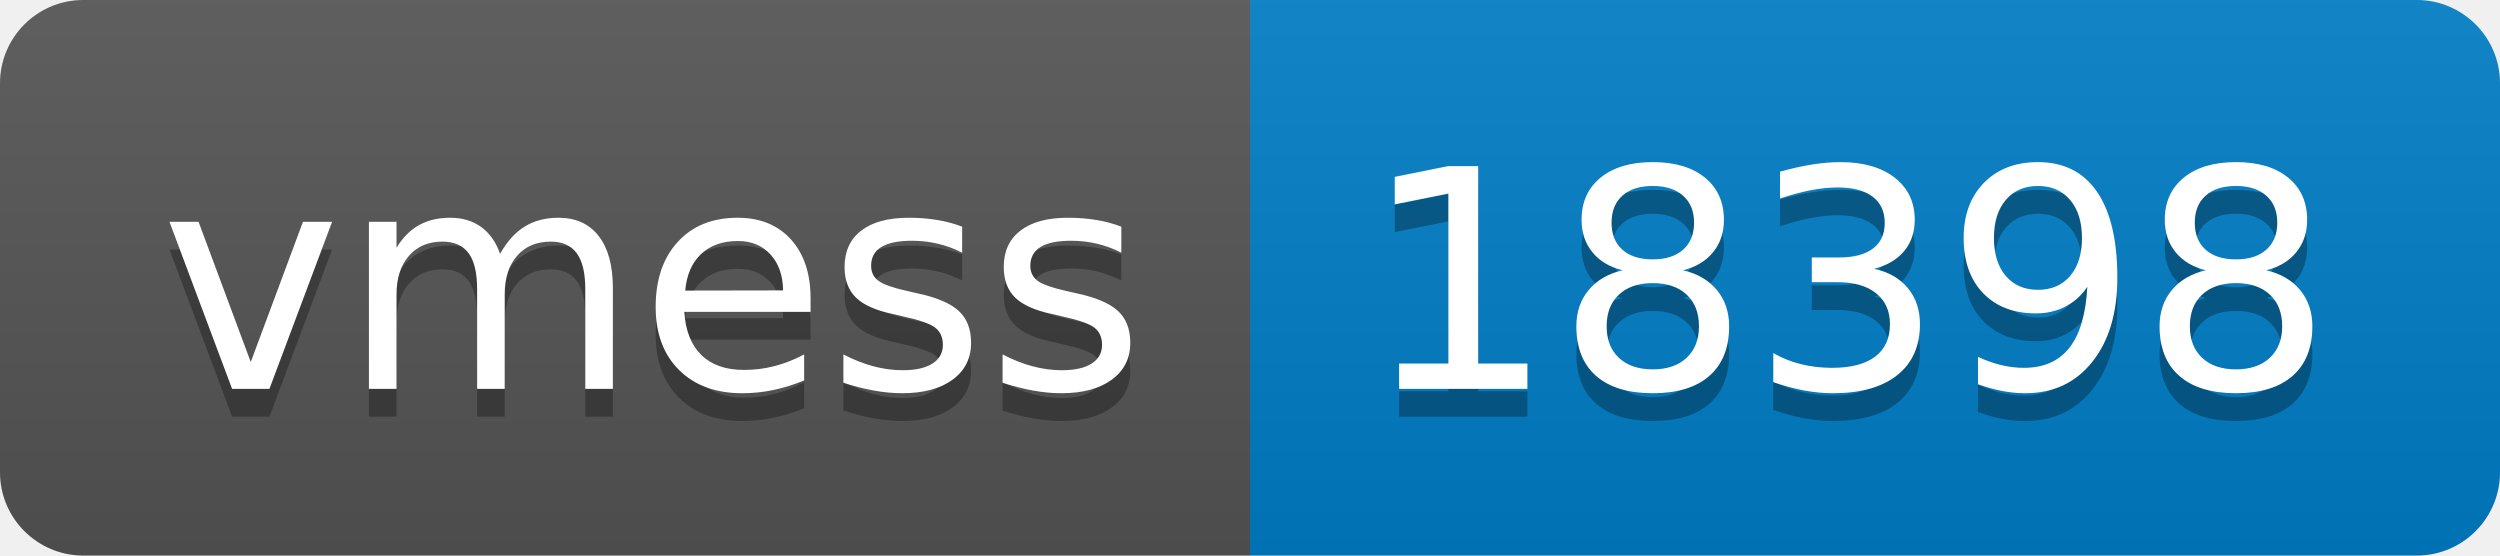
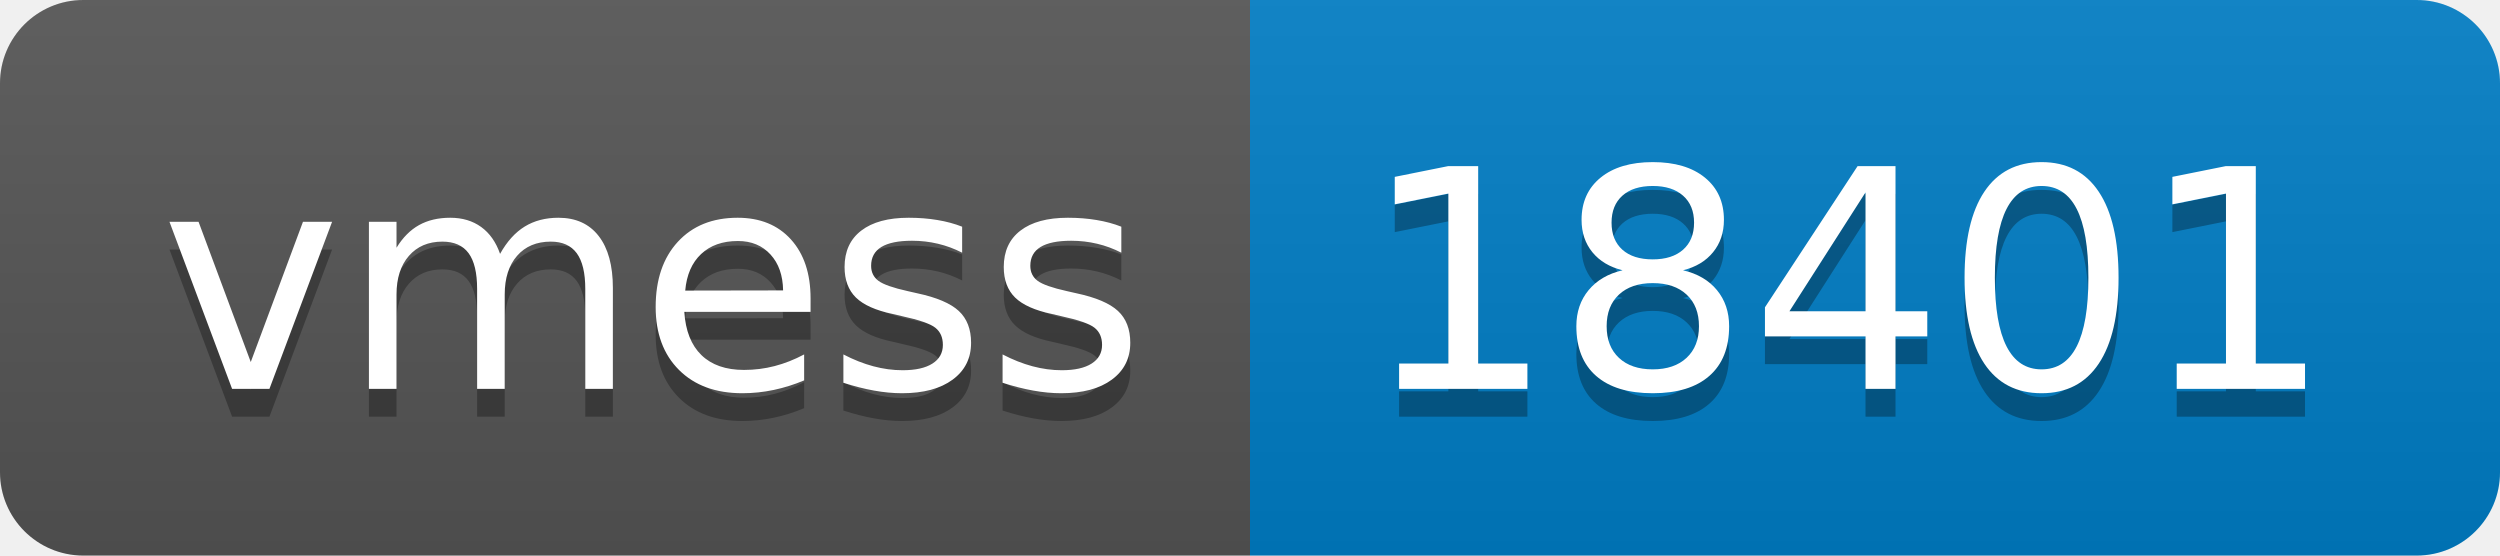
- <svg xmlns="http://www.w3.org/2000/svg" width="90" height="20" role="img" aria-label="vmess: 18398">
+ <svg xmlns="http://www.w3.org/2000/svg" width="90" height="20" role="img" aria-label="vmess: 18401">
  <linearGradient id="s" x2="0" y2="100%">
    <stop offset="0" stop-color="#bbb" stop-opacity=".1" />
    <stop offset="1" stop-opacity=".1" />
  </linearGradient>
  <clipPath id="r">
    <rect width="90" height="20" rx="3" fill="#fff" />
  </clipPath>
  <g clip-path="url(#r)">
    <rect width="45" height="20" fill="#555" />
    <rect x="45" width="45" height="20" fill="#007ec6" />
    <rect width="90" height="20" fill="url(#s)" />
  </g>
  <g fill="#fff" text-anchor="middle" font-family="Verdana,Geneva,DejaVu Sans,sans-serif" text-rendering="geometricPrecision" font-size="110">
    <text aria-hidden="true" x="235" y="150" fill="#010101" fill-opacity=".3" transform="scale(.1)" textLength="350">vmess</text>
    <text x="235" y="140" transform="scale(.1)" fill="#fff" textLength="350">vmess</text>
-     <text aria-hidden="true" x="665" y="150" fill="#010101" fill-opacity=".3" transform="scale(.1)" textLength="350">18398</text>
-     <text x="665" y="140" transform="scale(.1)" fill="#fff" textLength="350">18398</text>
+     <text aria-hidden="true" x="665" y="150" fill="#010101" fill-opacity=".3" transform="scale(.1)" textLength="350">18401</text>
+     <text x="665" y="140" transform="scale(.1)" fill="#fff" textLength="350">18401</text>
  </g>
</svg>
